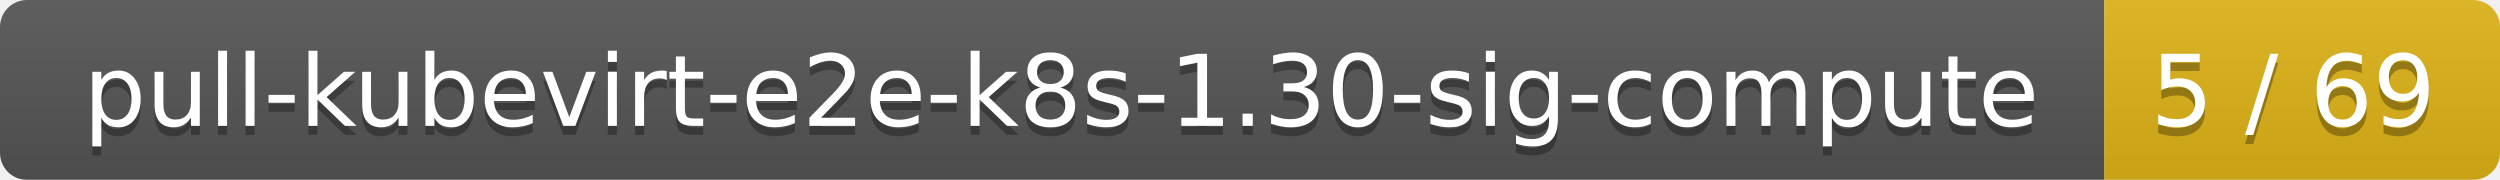
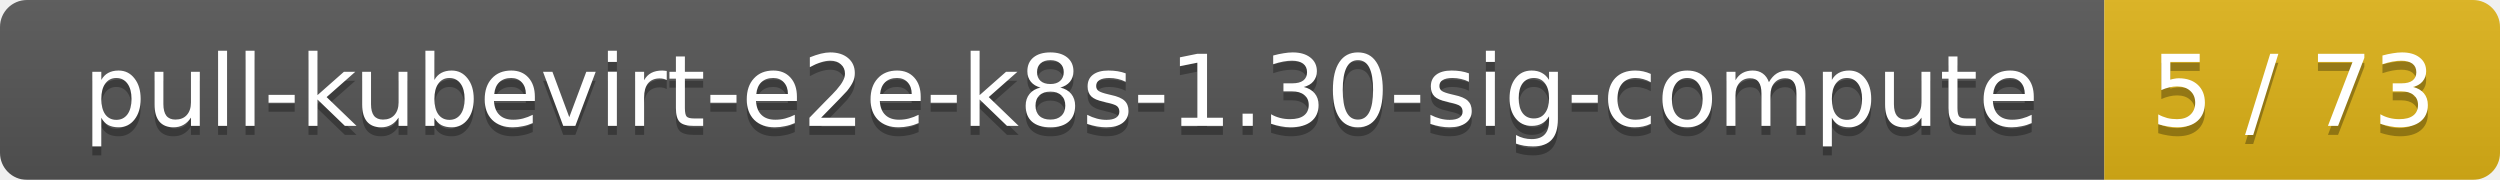
<svg xmlns="http://www.w3.org/2000/svg" width="278" height="20">
  <linearGradient id="smooth" x2="0" y2="100%">
    <stop offset="0" stop-color="#bbb" stop-opacity=".1" />
    <stop offset="1" stop-opacity=".1" />
  </linearGradient>
  <mask id="round">
    <rect width="278" height="20" rx="3" fill="#fff" />
  </mask>
  <g mask="url(#round)">
    <rect width="234" height="20" fill="#555" />
    <rect x="234" width="44" height="20" fill="#dfb317" />
    <rect width="278" height="20" fill="url(#smooth)" />
  </g>
  <g fill="#fff" text-anchor="middle" font-family="DejaVu Sans,Verdana,Geneva,sans-serif" font-size="11">
    <text x="118" y="15" fill="#010101" fill-opacity=".3">pull-kubevirt-e2e-k8s-1.30-sig-compute</text>
    <text x="118" y="14">pull-kubevirt-e2e-k8s-1.30-sig-compute</text>
-     <text x="255" y="15" fill="#010101" fill-opacity=".3">5 / 69</text>
-     <text x="255" y="14">5 / 69</text>
+     <text x="255" y="15" fill="#010101" fill-opacity=".3">5 / 73</text>
+     <text x="255" y="14">5 / 73</text>
  </g>
</svg>
